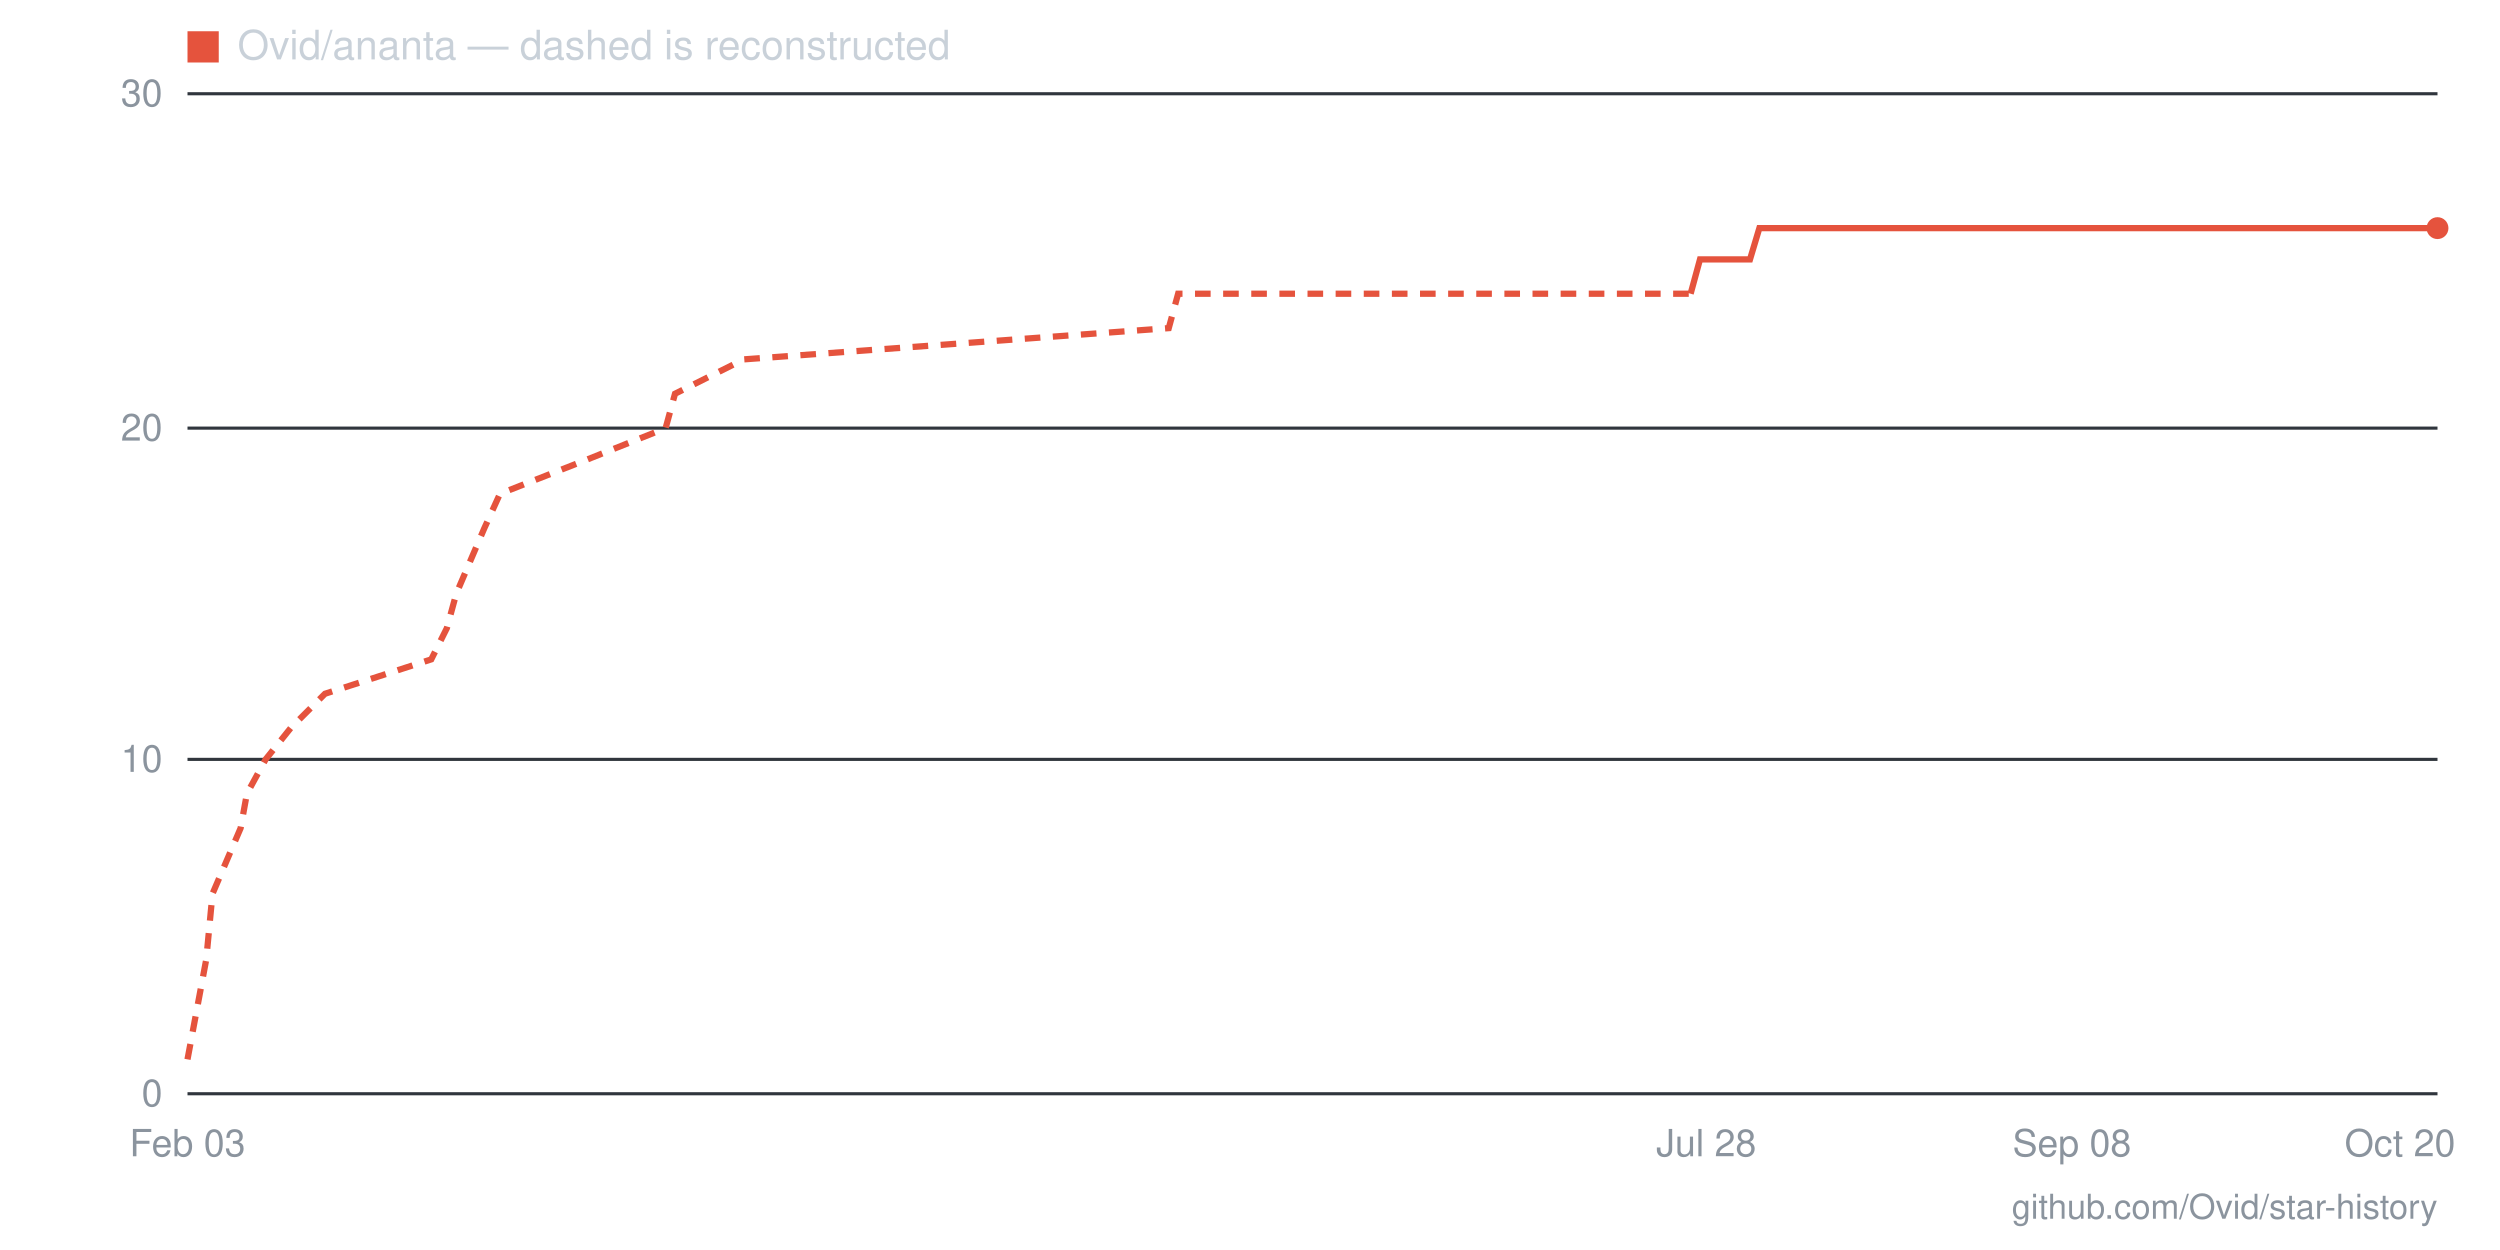
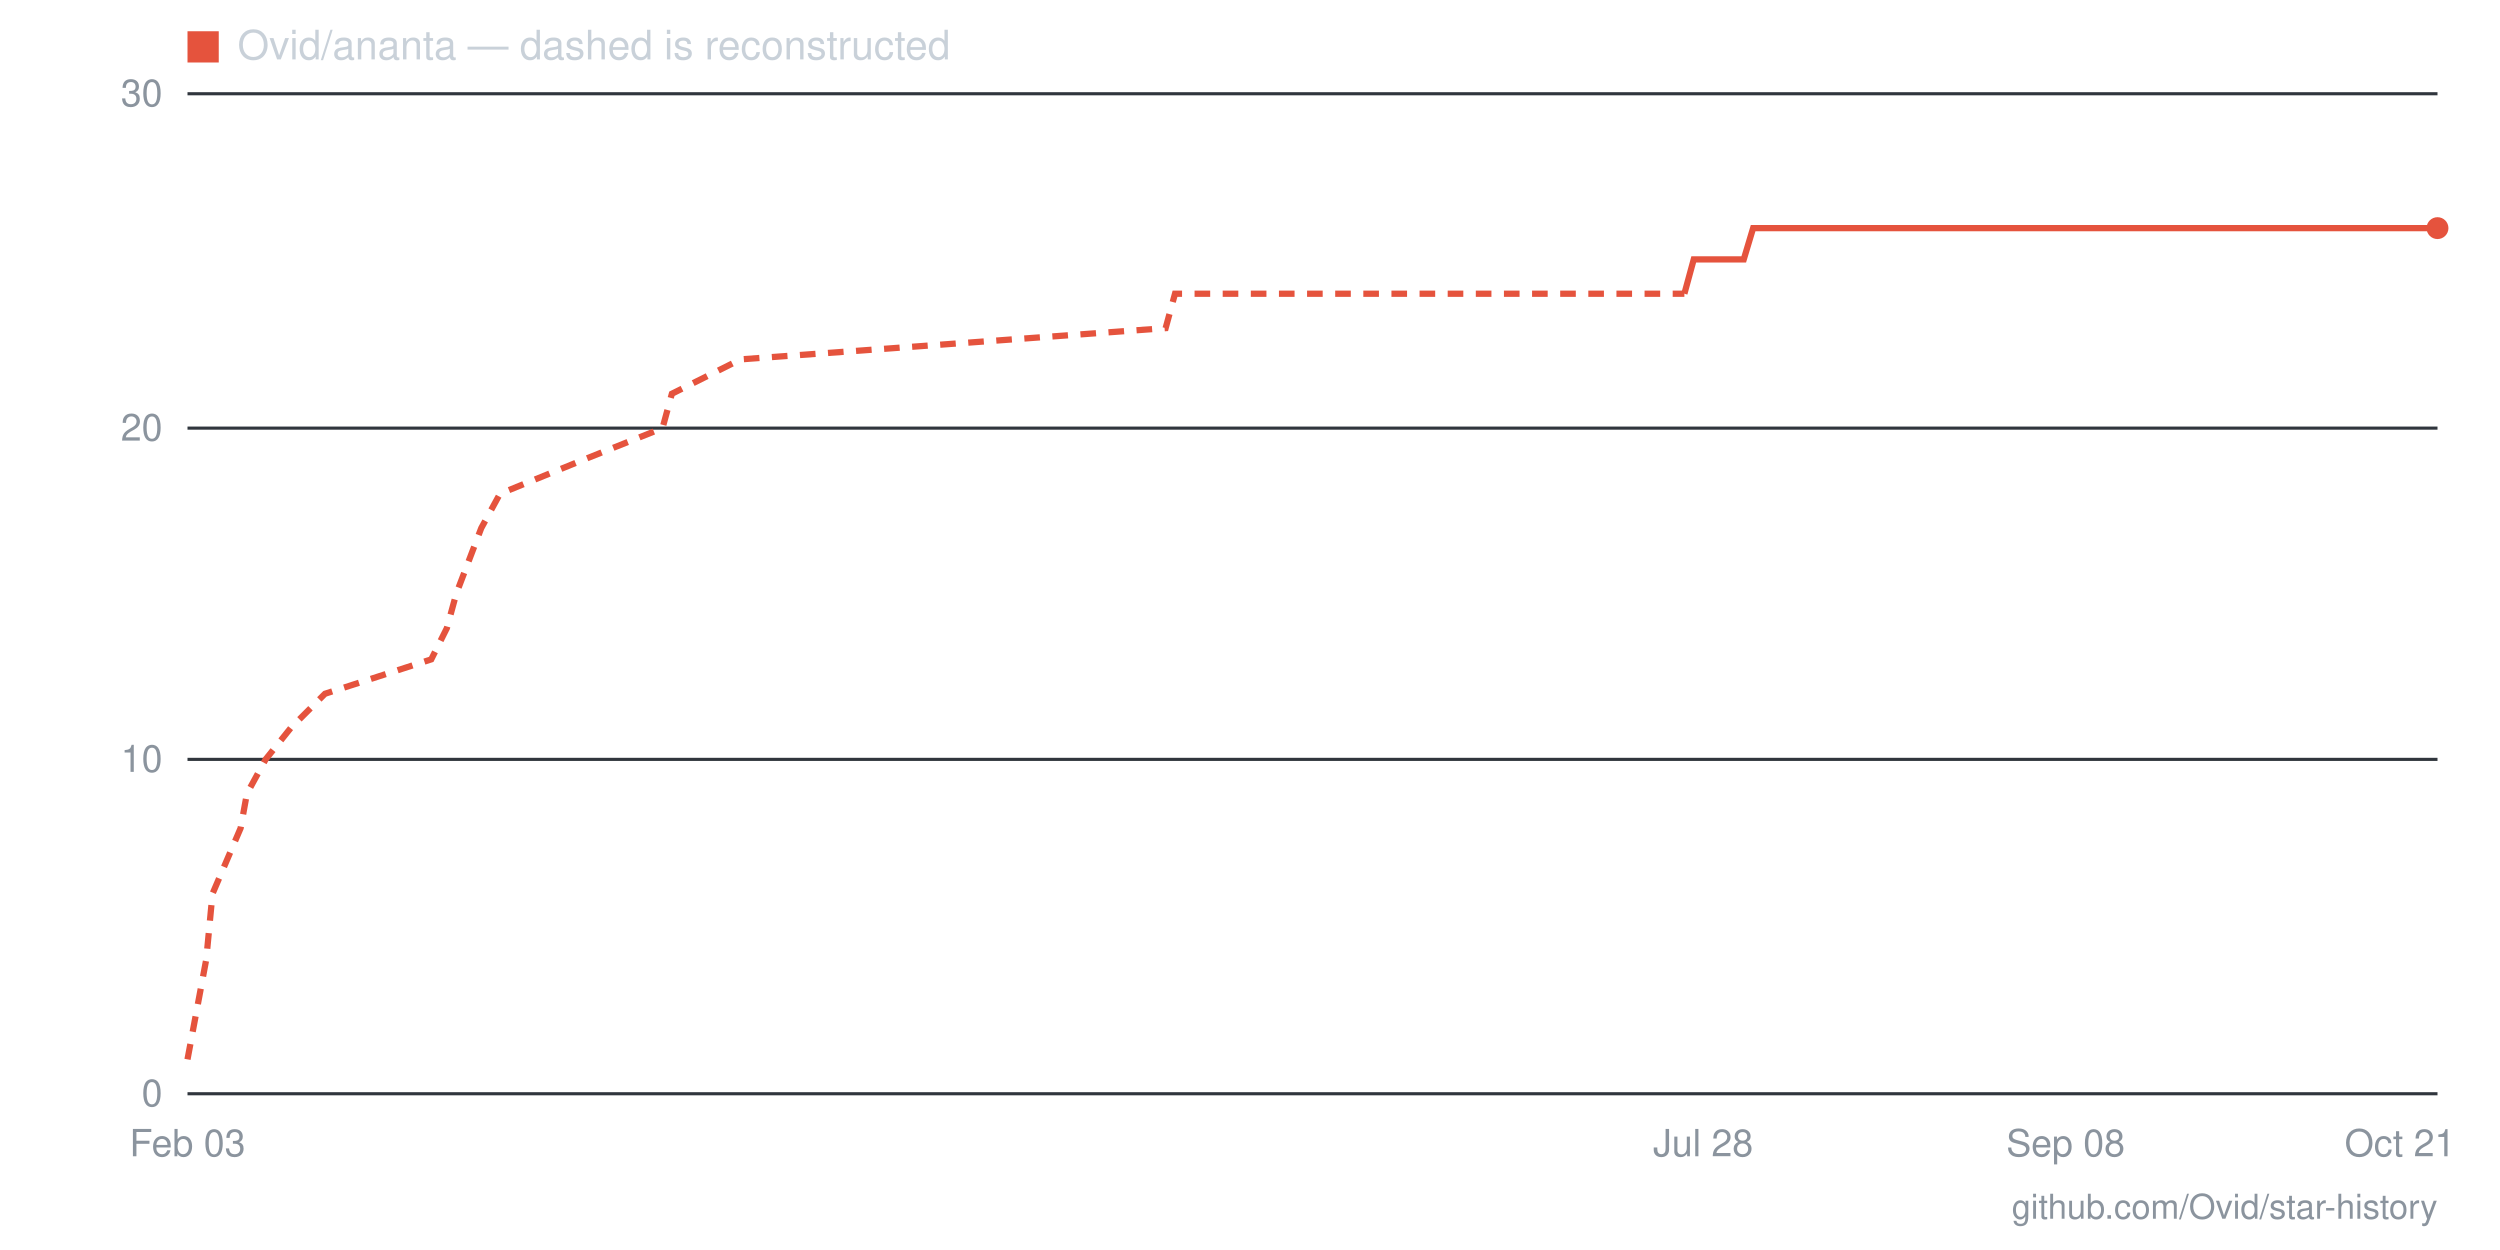
- <svg xmlns="http://www.w3.org/2000/svg" viewBox="0 0 800 400" width="800" height="400" role="img" aria-label="Star history for Ovid/ananta: 26 stars as of 2026-10-20">
+ <svg xmlns="http://www.w3.org/2000/svg" viewBox="0 0 800 400" width="800" height="400" role="img" aria-label="Star history for Ovid/ananta: 26 stars as of 2026-10-21">
  <line x1="60" y1="350" x2="780" y2="350" stroke="#30363d" stroke-width="1" />
  <text x="52" y="354" text-anchor="end" font-family="-apple-system,BlinkMacSystemFont,'Segoe UI',Helvetica,Arial,sans-serif" font-size="12" fill="#8b949e">0</text>
  <line x1="60" y1="243" x2="780" y2="243" stroke="#30363d" stroke-width="1" />
  <text x="52" y="247" text-anchor="end" font-family="-apple-system,BlinkMacSystemFont,'Segoe UI',Helvetica,Arial,sans-serif" font-size="12" fill="#8b949e">10</text>
  <line x1="60" y1="137" x2="780" y2="137" stroke="#30363d" stroke-width="1" />
  <text x="52" y="141" text-anchor="end" font-family="-apple-system,BlinkMacSystemFont,'Segoe UI',Helvetica,Arial,sans-serif" font-size="12" fill="#8b949e">20</text>
  <line x1="60" y1="30" x2="780" y2="30" stroke="#30363d" stroke-width="1" />
  <text x="52" y="34" text-anchor="end" font-family="-apple-system,BlinkMacSystemFont,'Segoe UI',Helvetica,Arial,sans-serif" font-size="12" fill="#8b949e">30</text>
-   <text x="768" y="370" text-anchor="middle" font-family="-apple-system,BlinkMacSystemFont,'Segoe UI',Helvetica,Arial,sans-serif" font-size="12" fill="#8b949e">Oct 20</text>
-   <text x="663" y="370" text-anchor="middle" font-family="-apple-system,BlinkMacSystemFont,'Segoe UI',Helvetica,Arial,sans-serif" font-size="12" fill="#8b949e">Sep 08</text>
-   <text x="546" y="370" text-anchor="middle" font-family="-apple-system,BlinkMacSystemFont,'Segoe UI',Helvetica,Arial,sans-serif" font-size="12" fill="#8b949e">Jul 28</text>
+   <text x="768" y="370" text-anchor="middle" font-family="-apple-system,BlinkMacSystemFont,'Segoe UI',Helvetica,Arial,sans-serif" font-size="12" fill="#8b949e">Oct 21</text>
+   <text x="661" y="370" text-anchor="middle" font-family="-apple-system,BlinkMacSystemFont,'Segoe UI',Helvetica,Arial,sans-serif" font-size="12" fill="#8b949e">Sep 08</text>
+   <text x="545" y="370" text-anchor="middle" font-family="-apple-system,BlinkMacSystemFont,'Segoe UI',Helvetica,Arial,sans-serif" font-size="12" fill="#8b949e">Jul 28</text>
  <text x="60" y="370" text-anchor="middle" font-family="-apple-system,BlinkMacSystemFont,'Segoe UI',Helvetica,Arial,sans-serif" font-size="12" fill="#8b949e">Feb 03</text>
-   <polyline fill="none" stroke="#e5533d" stroke-width="2" stroke-dasharray="5 4" points="60,339 66,307 68,286 77,265 79,254 85,243 93,233 104,222 138,211 143,201 146,190 155,169 160,158 188,147 213,137 216,126 238,115 374,105 377,94 541,94" />
-   <polyline fill="none" stroke="#e5533d" stroke-width="2" points="541,94 544,83 546,83 549,83 552,83 555,83 558,83 560,83 563,73 566,73 569,73 572,73 574,73 577,73 580,73 583,73 585,73 588,73 591,73 594,73 597,73 599,73 602,73 605,73 608,73 610,73 613,73 616,73 619,73 622,73 624,73 627,73 630,73 633,73 635,73 638,73 641,73 644,73 647,73 649,73 652,73 655,73 658,73 660,73 663,73 666,73 669,73 672,73 674,73 677,73 680,73 683,73 685,73 688,73 691,73 694,73 697,73 699,73 702,73 705,73 708,73 711,73 713,73 716,73 719,73 722,73 724,73 727,73 730,73 733,73 736,73 738,73 741,73 744,73 747,73 749,73 752,73 755,73 758,73 761,73 763,73 766,73 769,73 772,73 774,73 777,73 780,73" />
+   <polyline fill="none" stroke="#e5533d" stroke-width="2" stroke-dasharray="5 4" points="60,339 66,307 68,286 77,265 79,254 85,243 93,233 104,222 138,211 143,201 146,190 154,169 160,158 187,147 212,137 215,126 237,115 373,105 376,94 539,94" />
+   <polyline fill="none" stroke="#e5533d" stroke-width="2" points="539,94 542,83 545,83 547,83 550,83 553,83 556,83 558,83 561,73 564,73 567,73 570,73 572,73 575,73 578,73 581,73 583,73 586,73 589,73 592,73 594,73 597,73 600,73 603,73 606,73 608,73 611,73 614,73 617,73 619,73 622,73 625,73 628,73 630,73 633,73 636,73 639,73 642,73 644,73 647,73 650,73 653,73 655,73 658,73 661,73 664,73 666,73 669,73 672,73 675,73 678,73 680,73 683,73 686,73 689,73 691,73 694,73 697,73 700,73 702,73 705,73 708,73 711,73 714,73 716,73 719,73 722,73 725,73 727,73 730,73 733,73 736,73 738,73 741,73 744,73 747,73 750,73 752,73 755,73 758,73 761,73 763,73 766,73 769,73 772,73 774,73 777,73 780,73" />
  <circle cx="780" cy="73" r="3.5" fill="#e5533d" />
  <rect x="60" y="10" width="10" height="10" fill="#e5533d" />
  <text x="76" y="19" font-family="-apple-system,BlinkMacSystemFont,'Segoe UI',Helvetica,Arial,sans-serif" font-size="13" fill="#c9d1d9">Ovid/ananta — dashed is reconstructed</text>
  <text x="780" y="390" text-anchor="end" font-family="-apple-system,BlinkMacSystemFont,'Segoe UI',Helvetica,Arial,sans-serif" font-size="11" fill="#8b949e">github.com/Ovid/star-history</text>
</svg>
